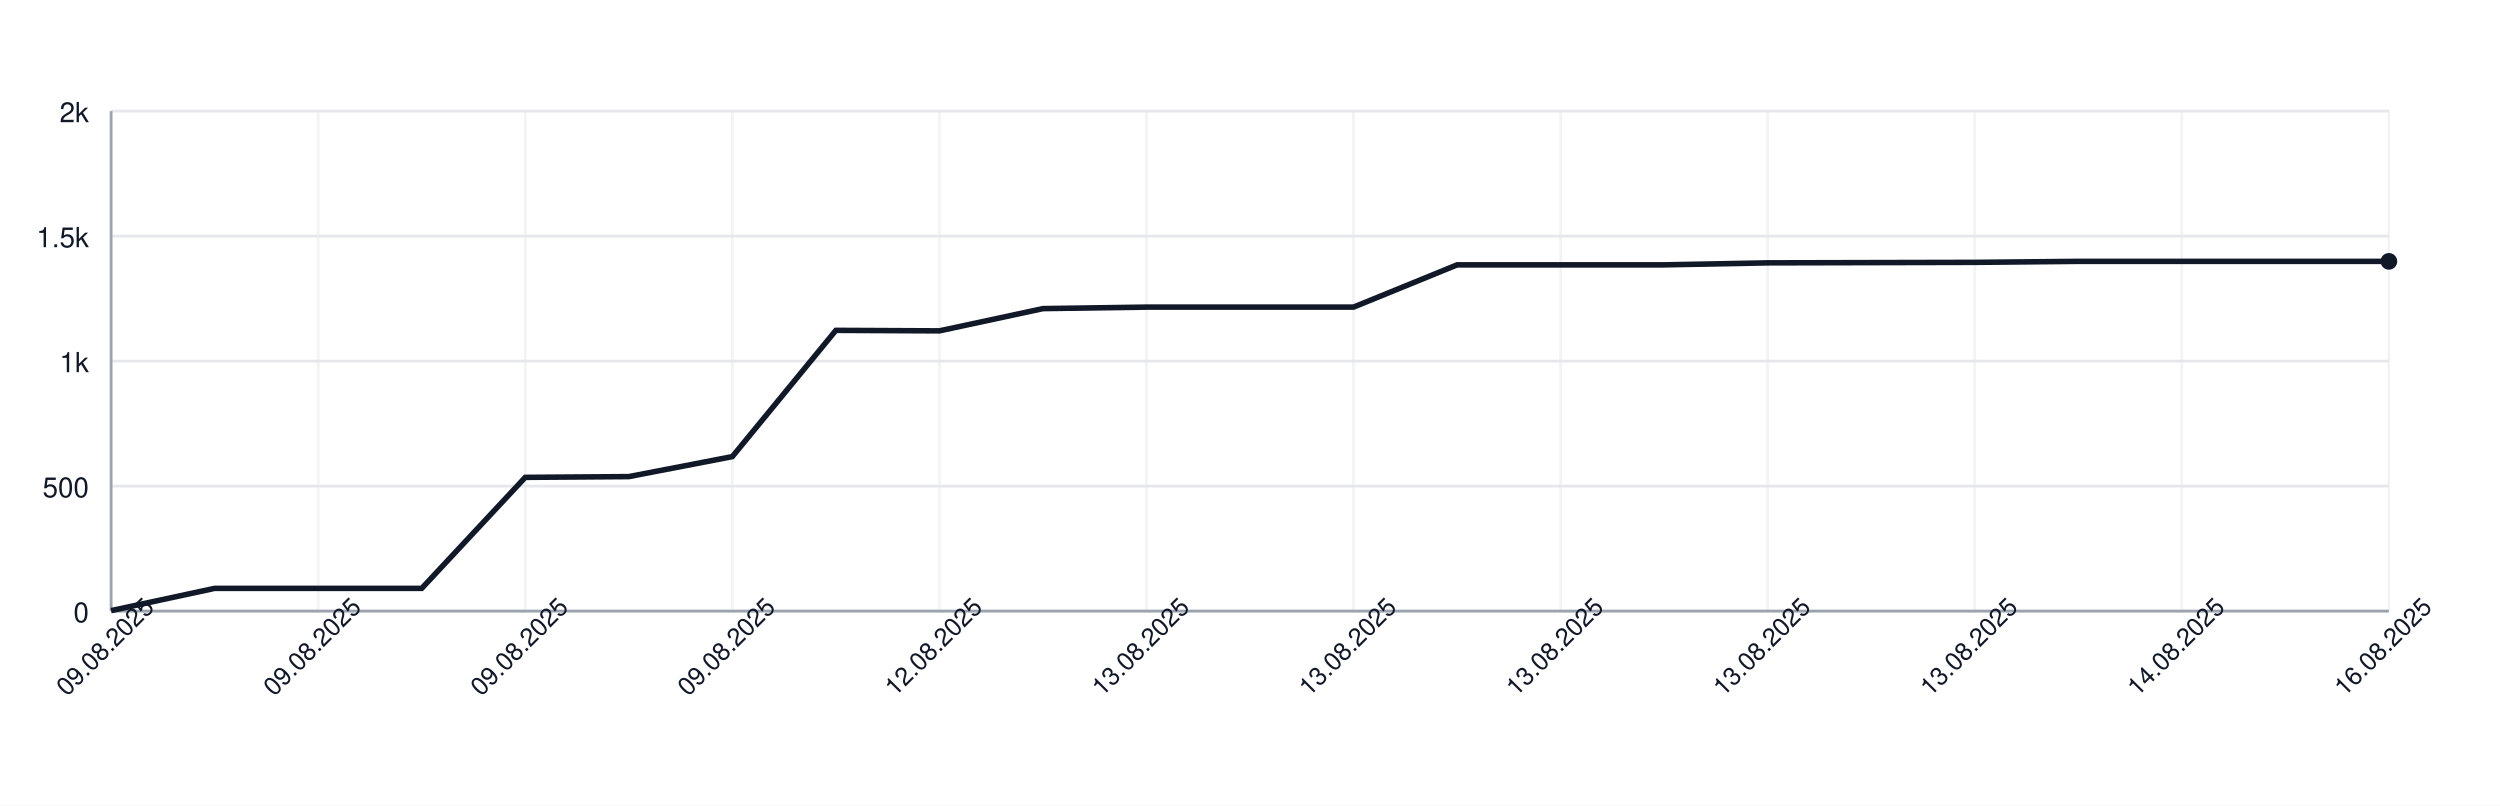
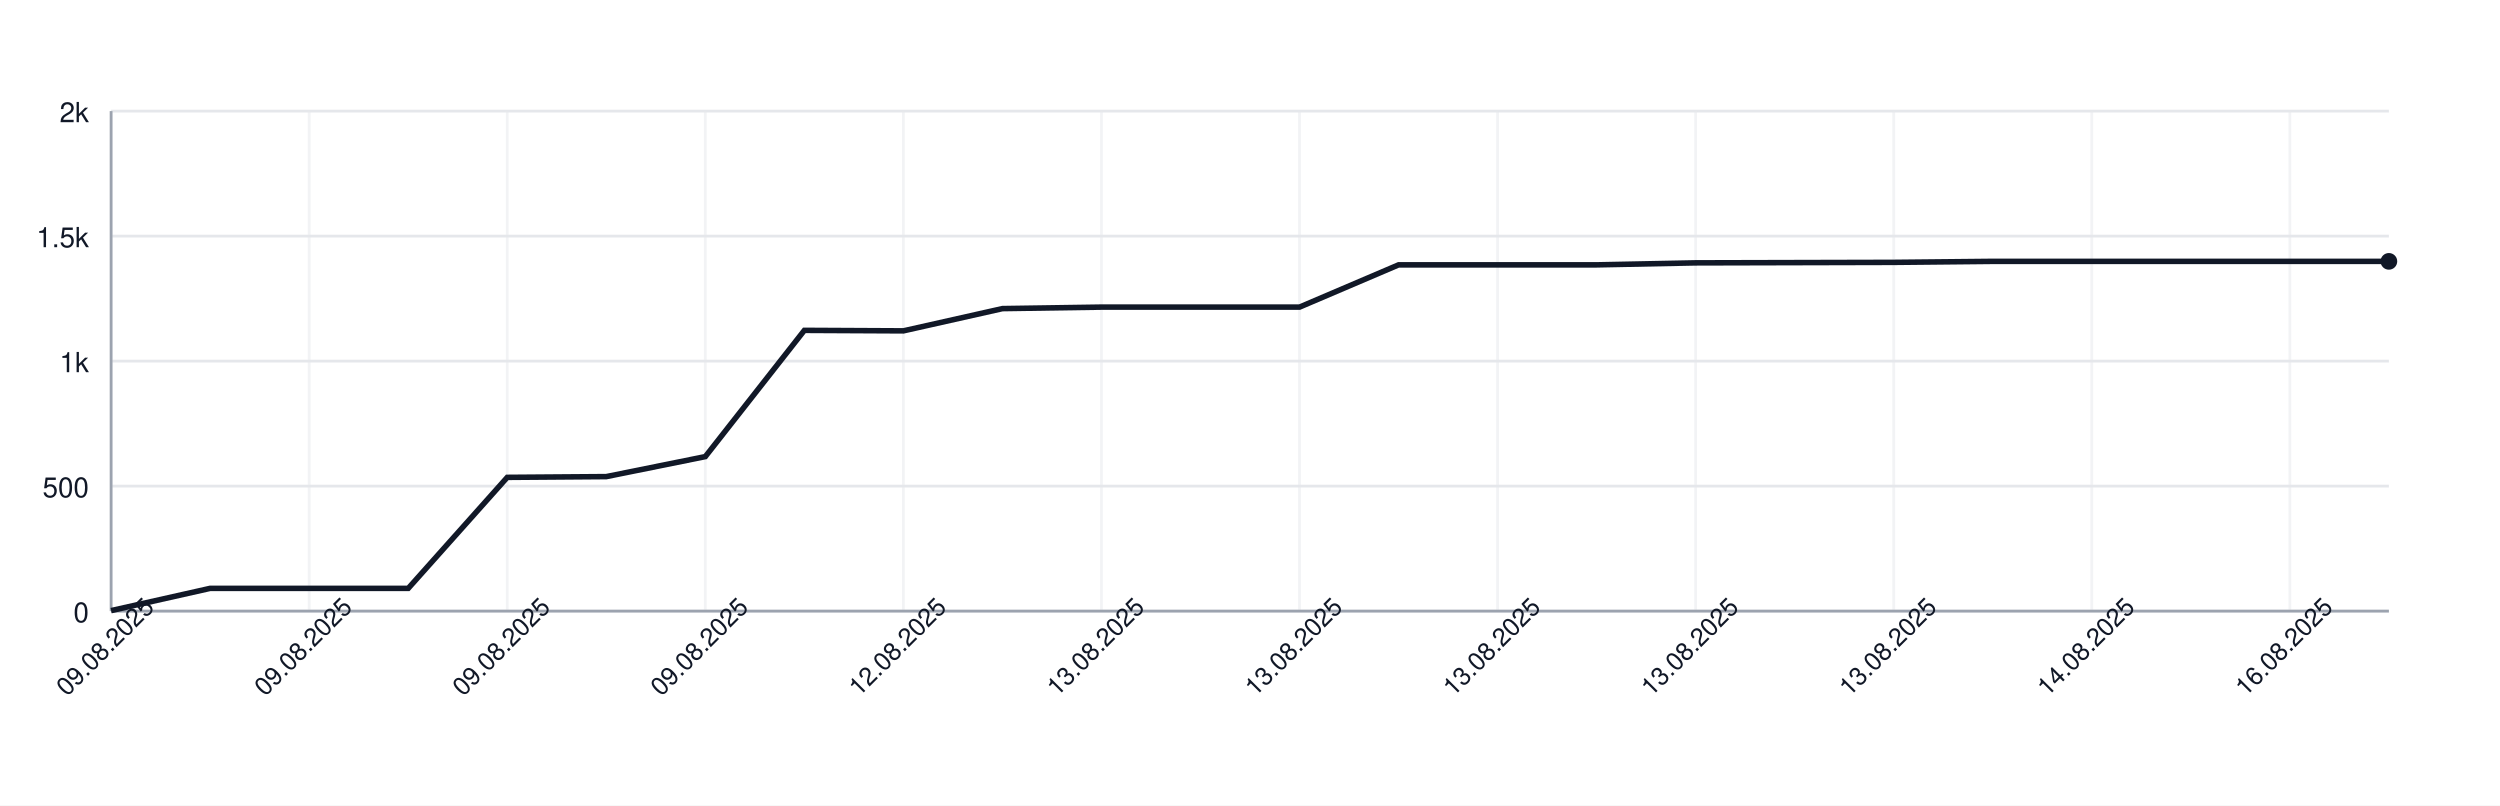
<svg xmlns="http://www.w3.org/2000/svg" width="900" height="290" style="font-family: -apple-system, BlinkMacSystemFont, 'Segoe UI', Helvetica, Arial, sans-serif;">
  <rect width="100%" height="100%" fill="white" />
  <g>
    <line x1="40" y1="220.00" x2="860" y2="220.00" stroke="#e5e7eb" />
    <text x="32" y="224.00" font-size="10" fill="#111827" text-anchor="end">0</text>
    <line x1="40" y1="175.00" x2="860" y2="175.00" stroke="#e5e7eb" />
    <text x="32" y="179.00" font-size="10" fill="#111827" text-anchor="end">500</text>
    <line x1="40" y1="130.00" x2="860" y2="130.00" stroke="#e5e7eb" />
    <text x="32" y="134.00" font-size="10" fill="#111827" text-anchor="end">1k</text>
    <line x1="40" y1="85.00" x2="860" y2="85.00" stroke="#e5e7eb" />
    <text x="32" y="89.00" font-size="10" fill="#111827" text-anchor="end">1.5k</text>
    <line x1="40" y1="40.00" x2="860" y2="40.00" stroke="#e5e7eb" />
    <text x="32" y="44.00" font-size="10" fill="#111827" text-anchor="end">2k</text>
    <line x1="40.00" y1="40" x2="40.00" y2="220" stroke="#e5e7eb" opacity="0.5" />
-     <line x1="114.55" y1="40" x2="114.55" y2="220" stroke="#e5e7eb" opacity="0.5" />
-     <line x1="189.09" y1="40" x2="189.09" y2="220" stroke="#e5e7eb" opacity="0.5" />
-     <line x1="263.64" y1="40" x2="263.64" y2="220" stroke="#e5e7eb" opacity="0.5" />
-     <line x1="338.18" y1="40" x2="338.18" y2="220" stroke="#e5e7eb" opacity="0.5" />
-     <line x1="412.73" y1="40" x2="412.73" y2="220" stroke="#e5e7eb" opacity="0.5" />
-     <line x1="487.27" y1="40" x2="487.27" y2="220" stroke="#e5e7eb" opacity="0.5" />
-     <line x1="561.82" y1="40" x2="561.82" y2="220" stroke="#e5e7eb" opacity="0.5" />
-     <line x1="636.36" y1="40" x2="636.36" y2="220" stroke="#e5e7eb" opacity="0.5" />
-     <line x1="710.91" y1="40" x2="710.91" y2="220" stroke="#e5e7eb" opacity="0.5" />
-     <line x1="785.45" y1="40" x2="785.45" y2="220" stroke="#e5e7eb" opacity="0.5" />
-     <line x1="860.00" y1="40" x2="860.00" y2="220" stroke="#e5e7eb" opacity="0.5" />
+     <line x1="111.30" y1="40" x2="111.30" y2="220" stroke="#e5e7eb" opacity="0.5" />
+     <line x1="182.61" y1="40" x2="182.61" y2="220" stroke="#e5e7eb" opacity="0.5" />
+     <line x1="253.91" y1="40" x2="253.91" y2="220" stroke="#e5e7eb" opacity="0.5" />
+     <line x1="325.22" y1="40" x2="325.22" y2="220" stroke="#e5e7eb" opacity="0.5" />
+     <line x1="396.52" y1="40" x2="396.52" y2="220" stroke="#e5e7eb" opacity="0.5" />
+     <line x1="467.83" y1="40" x2="467.83" y2="220" stroke="#e5e7eb" opacity="0.5" />
+     <line x1="539.13" y1="40" x2="539.13" y2="220" stroke="#e5e7eb" opacity="0.5" />
+     <line x1="610.43" y1="40" x2="610.43" y2="220" stroke="#e5e7eb" opacity="0.5" />
+     <line x1="681.74" y1="40" x2="681.74" y2="220" stroke="#e5e7eb" opacity="0.5" />
+     <line x1="753.04" y1="40" x2="753.04" y2="220" stroke="#e5e7eb" opacity="0.5" />
+     <line x1="824.35" y1="40" x2="824.35" y2="220" stroke="#e5e7eb" opacity="0.5" />
    <line x1="40" y1="220" x2="860" y2="220" stroke="#9ca3af" />
    <line x1="40" y1="40" x2="40" y2="220" stroke="#9ca3af" />
-     <path d="M 40.00 219.82 L 77.27 211.81 L 114.55 211.81 L 151.82 211.81 L 189.09 171.85 L 226.36 171.58 L 263.64 164.38 L 300.91 118.93 L 338.18 119.11 L 375.45 111.10 L 412.73 110.56 L 450.00 110.56 L 487.27 110.56 L 524.55 95.35 L 561.82 95.35 L 599.09 95.35 L 636.36 94.63 L 673.64 94.54 L 710.91 94.45 L 748.18 94.09 L 785.45 94.09 L 822.73 94.09 L 860.00 94.09" fill="none" stroke="#111827" stroke-width="2" />
+     <path d="M 40.00 219.82 L 75.65 211.81 L 111.30 211.81 L 146.96 211.81 L 182.61 171.85 L 218.26 171.58 L 253.91 164.38 L 289.57 118.93 L 325.22 119.11 L 360.87 111.10 L 396.52 110.56 L 432.17 110.56 L 467.83 110.56 L 503.48 95.35 L 539.13 95.35 L 574.78 95.35 L 610.43 94.63 L 646.09 94.54 L 681.74 94.45 L 717.39 94.09 L 753.04 94.09 L 788.70 94.09 L 824.35 94.09 L 860.00 94.09" fill="none" stroke="#111827" stroke-width="2" />
    <circle cx="860.00" cy="94.09" r="3" fill="#111827" />
    <text x="40.00" y="235.00" font-size="9" fill="#111827" text-anchor="middle" transform="rotate(-45 40.00 235.00)">09.08.2025</text>
-     <text x="114.55" y="235.00" font-size="9" fill="#111827" text-anchor="middle" transform="rotate(-45 114.55 235.00)">09.08.2025</text>
-     <text x="189.09" y="235.00" font-size="9" fill="#111827" text-anchor="middle" transform="rotate(-45 189.09 235.00)">09.08.2025</text>
-     <text x="263.64" y="235.00" font-size="9" fill="#111827" text-anchor="middle" transform="rotate(-45 263.64 235.00)">09.08.2025</text>
-     <text x="338.18" y="235.00" font-size="9" fill="#111827" text-anchor="middle" transform="rotate(-45 338.18 235.00)">12.08.2025</text>
-     <text x="412.73" y="235.00" font-size="9" fill="#111827" text-anchor="middle" transform="rotate(-45 412.73 235.00)">13.08.2025</text>
-     <text x="487.27" y="235.00" font-size="9" fill="#111827" text-anchor="middle" transform="rotate(-45 487.27 235.00)">13.08.2025</text>
-     <text x="561.82" y="235.00" font-size="9" fill="#111827" text-anchor="middle" transform="rotate(-45 561.82 235.00)">13.08.2025</text>
-     <text x="636.36" y="235.00" font-size="9" fill="#111827" text-anchor="middle" transform="rotate(-45 636.36 235.00)">13.08.2025</text>
-     <text x="710.91" y="235.00" font-size="9" fill="#111827" text-anchor="middle" transform="rotate(-45 710.91 235.00)">13.08.2025</text>
-     <text x="785.45" y="235.00" font-size="9" fill="#111827" text-anchor="middle" transform="rotate(-45 785.45 235.00)">14.08.2025</text>
-     <text x="860.00" y="235.00" font-size="9" fill="#111827" text-anchor="middle" transform="rotate(-45 860.00 235.00)">16.08.2025</text>
+     <text x="111.30" y="235.00" font-size="9" fill="#111827" text-anchor="middle" transform="rotate(-45 111.30 235.00)">09.08.2025</text>
+     <text x="182.61" y="235.00" font-size="9" fill="#111827" text-anchor="middle" transform="rotate(-45 182.61 235.00)">09.08.2025</text>
+     <text x="253.91" y="235.00" font-size="9" fill="#111827" text-anchor="middle" transform="rotate(-45 253.91 235.00)">09.08.2025</text>
+     <text x="325.22" y="235.00" font-size="9" fill="#111827" text-anchor="middle" transform="rotate(-45 325.22 235.00)">12.08.2025</text>
+     <text x="396.52" y="235.00" font-size="9" fill="#111827" text-anchor="middle" transform="rotate(-45 396.52 235.00)">13.08.2025</text>
+     <text x="467.83" y="235.00" font-size="9" fill="#111827" text-anchor="middle" transform="rotate(-45 467.83 235.00)">13.08.2025</text>
+     <text x="539.13" y="235.00" font-size="9" fill="#111827" text-anchor="middle" transform="rotate(-45 539.13 235.00)">13.08.2025</text>
+     <text x="610.43" y="235.00" font-size="9" fill="#111827" text-anchor="middle" transform="rotate(-45 610.43 235.00)">13.08.2025</text>
+     <text x="681.74" y="235.00" font-size="9" fill="#111827" text-anchor="middle" transform="rotate(-45 681.74 235.00)">13.08.2025</text>
+     <text x="753.04" y="235.00" font-size="9" fill="#111827" text-anchor="middle" transform="rotate(-45 753.04 235.00)">14.08.2025</text>
+     <text x="824.35" y="235.00" font-size="9" fill="#111827" text-anchor="middle" transform="rotate(-45 824.35 235.00)">16.08.2025</text>
  </g>
</svg>
